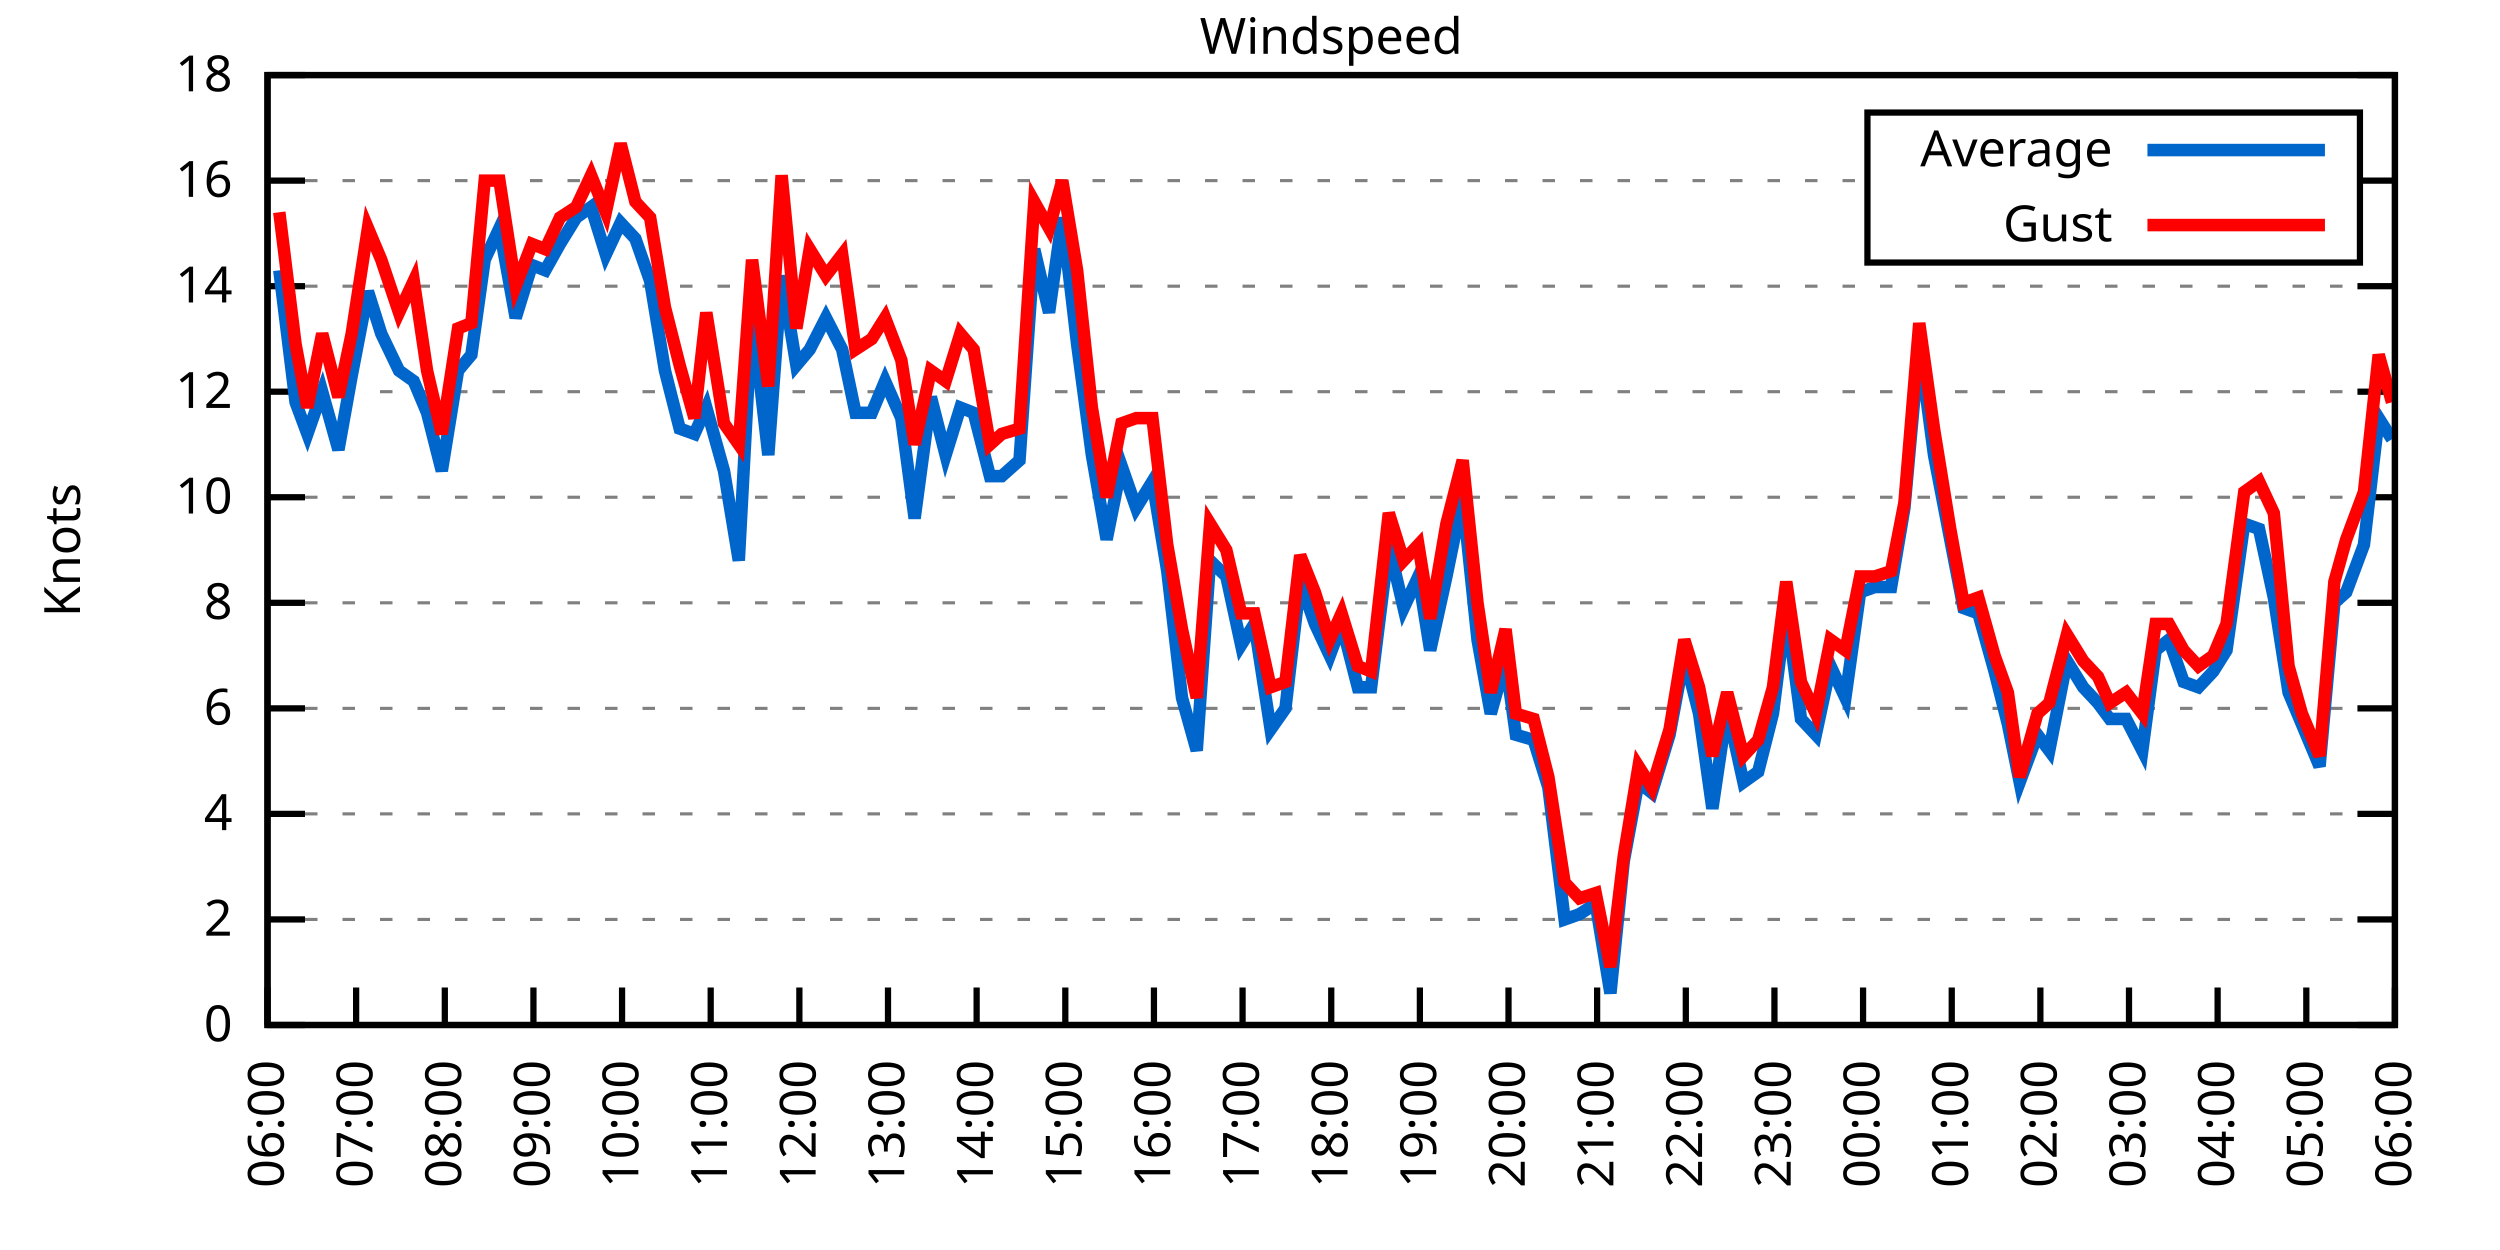
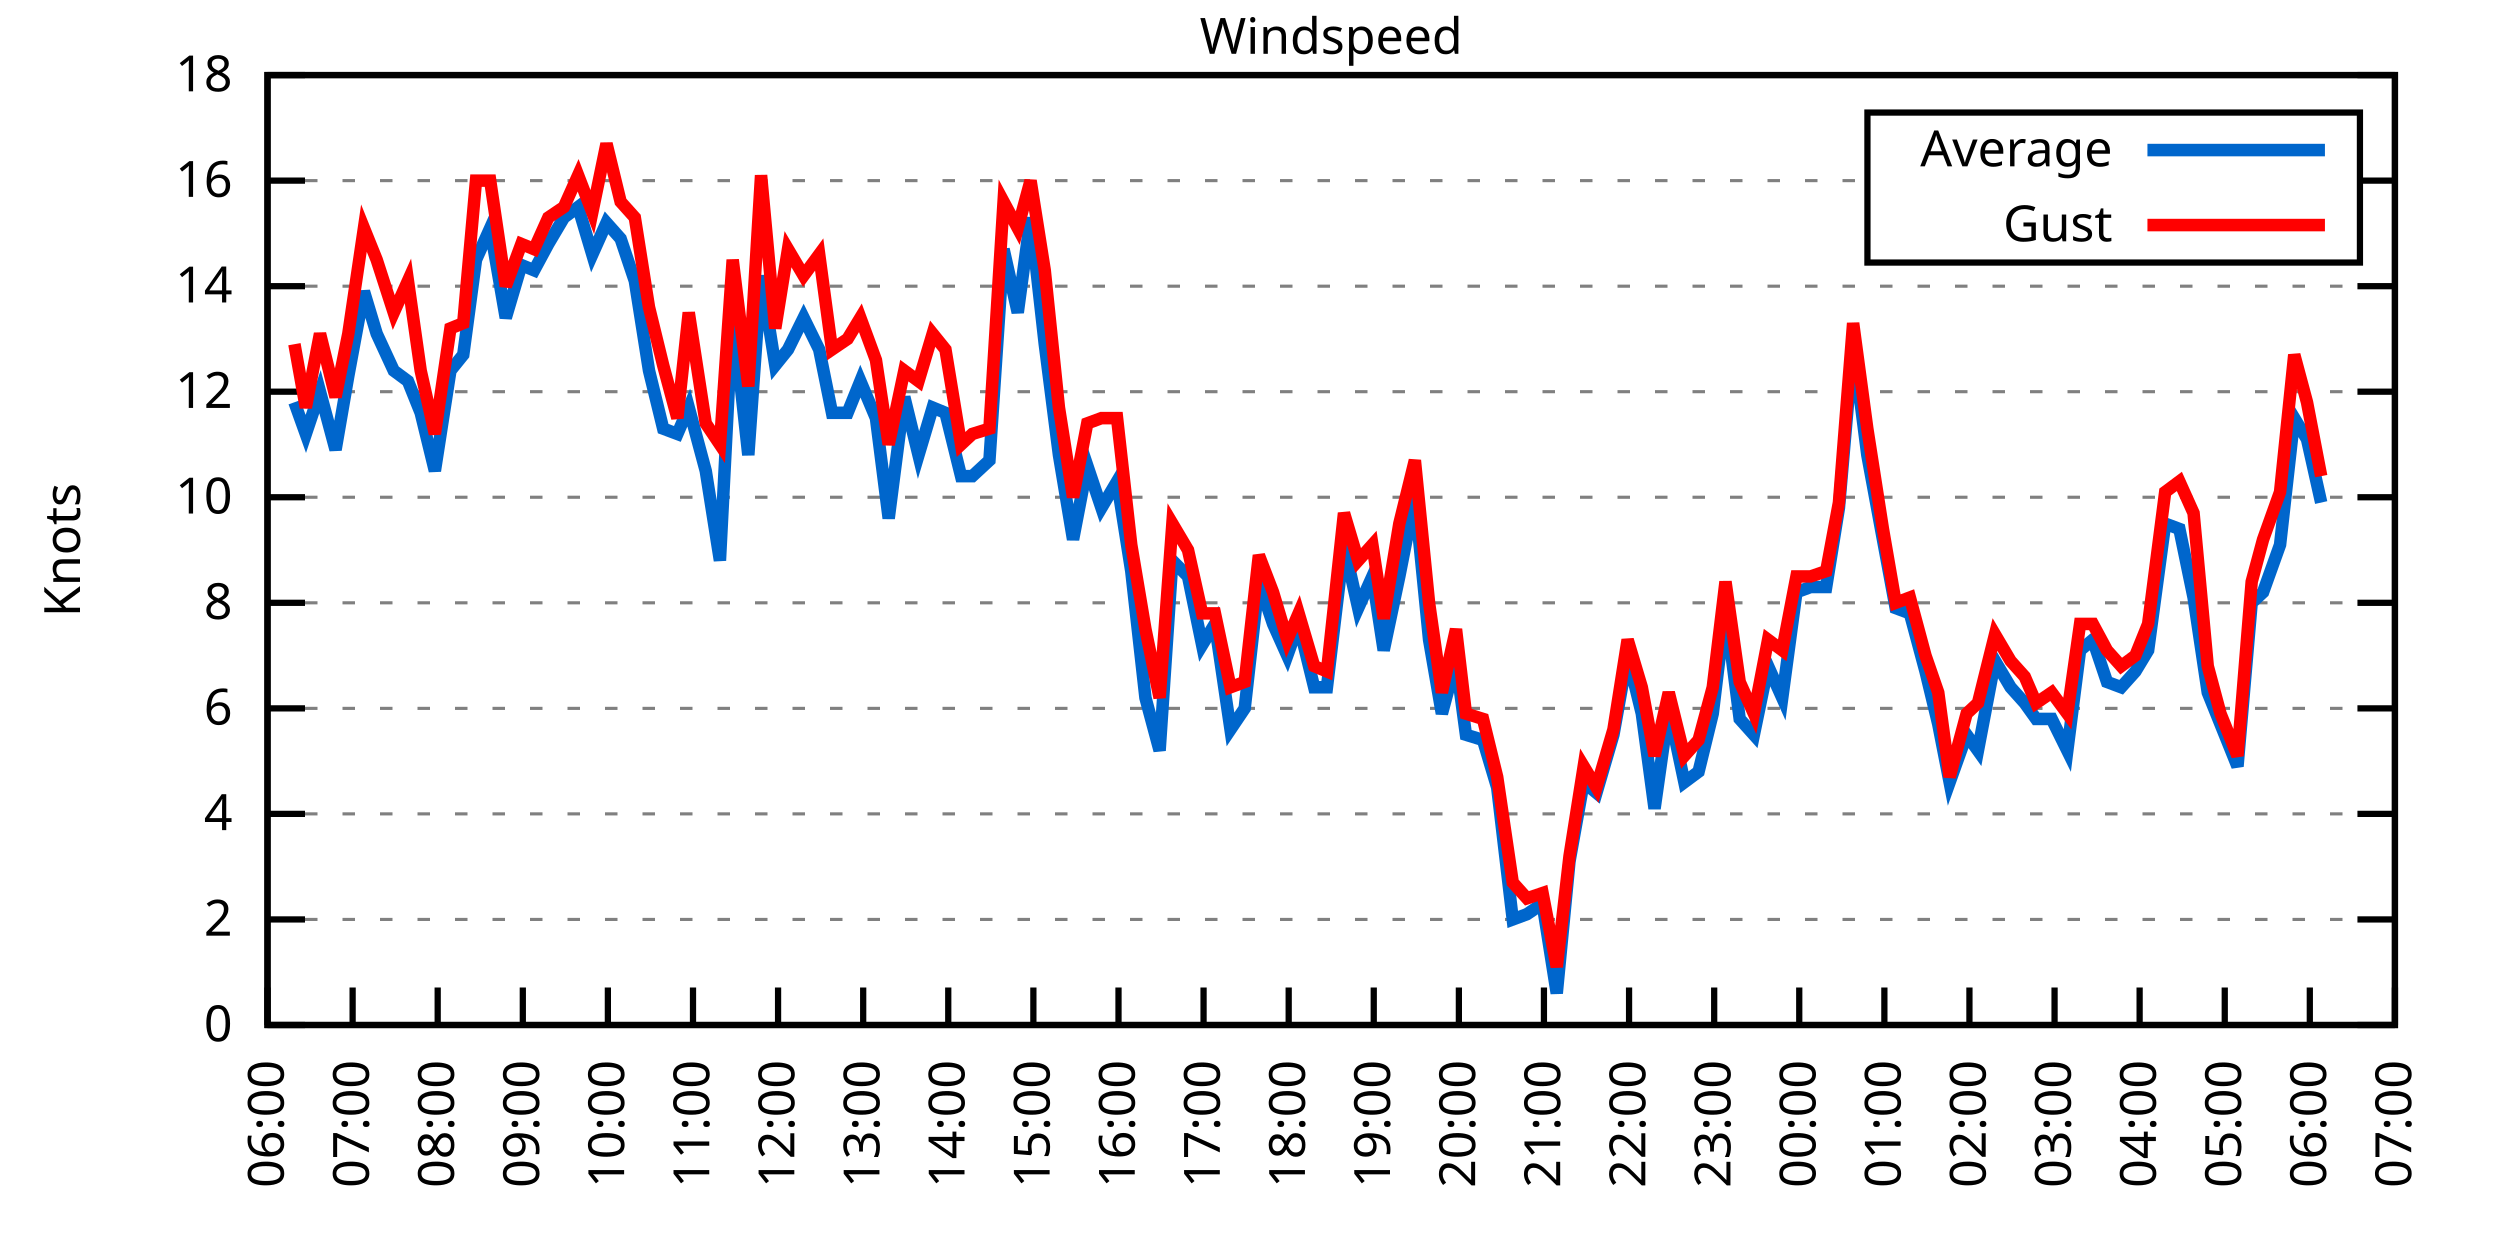
<svg xmlns="http://www.w3.org/2000/svg" xmlns:xlink="http://www.w3.org/1999/xlink" width="400" height="200" viewBox="0 0 400 200">
  <g id="gnuplot_canvas">
    <rect x="0" y="0" width="400" height="200" fill="none" />
    <defs>
      <circle id="gpDot" r="0.5" stroke-width="0.5" stroke="currentColor" />
      <path id="gpPt0" stroke-width="0.333" stroke="currentColor" d="M-1,0 h2 M0,-1 v2" />
      <path id="gpPt1" stroke-width="0.333" stroke="currentColor" d="M-1,-1 L1,1 M1,-1 L-1,1" />
      <path id="gpPt2" stroke-width="0.333" stroke="currentColor" d="M-1,0 L1,0 M0,-1 L0,1 M-1,-1 L1,1 M-1,1 L1,-1" />
      <rect id="gpPt3" stroke-width="0.333" stroke="currentColor" x="-1" y="-1" width="2" height="2" />
      <rect id="gpPt4" stroke-width="0.333" stroke="currentColor" fill="currentColor" x="-1" y="-1" width="2" height="2" />
      <circle id="gpPt5" stroke-width="0.333" stroke="currentColor" cx="0" cy="0" r="1" />
      <use xlink:href="#gpPt5" id="gpPt6" fill="currentColor" stroke="none" />
      <path id="gpPt7" stroke-width="0.333" stroke="currentColor" d="M0,-1.33 L-1.33,0.67 L1.33,0.67 z" />
      <use xlink:href="#gpPt7" id="gpPt8" fill="currentColor" stroke="none" />
      <use xlink:href="#gpPt7" id="gpPt9" stroke="currentColor" transform="rotate(180)" />
      <use xlink:href="#gpPt9" id="gpPt10" fill="currentColor" stroke="none" />
      <use xlink:href="#gpPt3" id="gpPt11" stroke="currentColor" transform="rotate(45)" />
      <use xlink:href="#gpPt11" id="gpPt12" fill="currentColor" stroke="none" />
      <path id="gpPt13" stroke-width="0.333" stroke="currentColor" d="M0,1.330 L1.265,0.411 L0.782,-1.067 L-0.782,-1.076 L-1.265,0.411 z" />
      <use xlink:href="#gpPt13" id="gpPt14" fill="currentColor" stroke="none" />
      <filter id="textbox" filterUnits="objectBoundingBox" x="0" y="0" height="1" width="1">
        <feFlood flood-color="white" flood-opacity="1" result="bgnd" />
        <feComposite in="SourceGraphic" in2="bgnd" operator="atop" />
      </filter>
      <filter id="greybox" filterUnits="objectBoundingBox" x="0" y="0" height="1" width="1">
        <feFlood flood-color="lightgrey" flood-opacity="1" result="grey" />
        <feComposite in="SourceGraphic" in2="grey" operator="atop" />
      </filter>
    </defs>
    <g fill="none" color="white" stroke="currentColor" stroke-width="1.00" stroke-linecap="butt" stroke-linejoin="miter">
</g>
    <g fill="none" color="black" stroke="currentColor" stroke-width="1.00" stroke-linecap="butt" stroke-linejoin="miter">
      <g stroke="none" shape-rendering="crispEdges">
        <polygon fill="rgb(255, 255, 255)" points="42.80,164.00 383.18,164.00 383.18,12.02 42.80,12.02 " />
      </g>
    </g>
    <g fill="none" color="black" stroke="currentColor" stroke-width="1.00" stroke-linecap="butt" stroke-linejoin="miter">
</g>
    <g fill="none" color="black" stroke="black" stroke-width="0.50" stroke-linecap="butt" stroke-linejoin="miter">
</g>
    <g fill="none" color="gray" stroke="currentColor" stroke-width="0.50" stroke-linecap="butt" stroke-linejoin="miter">
      <path stroke="gray" stroke-dasharray="2,4" class="gridline" d="M42.80,164.00 L383.19,164.00  " />
    </g>
    <g fill="none" color="gray" stroke="gray" stroke-width="1.00" stroke-linecap="butt" stroke-linejoin="miter">
</g>
    <g fill="none" color="black" stroke="currentColor" stroke-width="1.00" stroke-linecap="butt" stroke-linejoin="miter">
      <path stroke="black" d="M42.80,164.00 L48.80,164.00 M383.19,164.00 L377.19,164.00  " />
      <g transform="translate(37.20,166.60)" stroke="none" fill="black" font-family="Sans" font-size="8.00" text-anchor="end">
        <text>
          <tspan font-family="Sans"> 0</tspan>
        </text>
      </g>
    </g>
    <g fill="none" color="black" stroke="currentColor" stroke-width="1.00" stroke-linecap="butt" stroke-linejoin="miter">
</g>
    <g fill="none" color="black" stroke="black" stroke-width="0.50" stroke-linecap="butt" stroke-linejoin="miter">
</g>
    <g fill="none" color="gray" stroke="currentColor" stroke-width="0.50" stroke-linecap="butt" stroke-linejoin="miter">
      <path stroke="gray" stroke-dasharray="2,4" class="gridline" d="M42.80,147.11 L383.19,147.11  " />
    </g>
    <g fill="none" color="gray" stroke="gray" stroke-width="1.00" stroke-linecap="butt" stroke-linejoin="miter">
</g>
    <g fill="none" color="black" stroke="currentColor" stroke-width="1.00" stroke-linecap="butt" stroke-linejoin="miter">
      <path stroke="black" d="M42.80,147.11 L48.80,147.11 M383.19,147.11 L377.19,147.11  " />
      <g transform="translate(37.20,149.71)" stroke="none" fill="black" font-family="Sans" font-size="8.00" text-anchor="end">
        <text>
          <tspan font-family="Sans"> 2</tspan>
        </text>
      </g>
    </g>
    <g fill="none" color="black" stroke="currentColor" stroke-width="1.00" stroke-linecap="butt" stroke-linejoin="miter">
</g>
    <g fill="none" color="black" stroke="black" stroke-width="0.50" stroke-linecap="butt" stroke-linejoin="miter">
</g>
    <g fill="none" color="gray" stroke="currentColor" stroke-width="0.50" stroke-linecap="butt" stroke-linejoin="miter">
      <path stroke="gray" stroke-dasharray="2,4" class="gridline" d="M42.80,130.22 L383.19,130.22  " />
    </g>
    <g fill="none" color="gray" stroke="gray" stroke-width="1.00" stroke-linecap="butt" stroke-linejoin="miter">
</g>
    <g fill="none" color="black" stroke="currentColor" stroke-width="1.00" stroke-linecap="butt" stroke-linejoin="miter">
      <path stroke="black" d="M42.80,130.22 L48.80,130.22 M383.19,130.22 L377.19,130.22  " />
      <g transform="translate(37.20,132.82)" stroke="none" fill="black" font-family="Sans" font-size="8.00" text-anchor="end">
        <text>
          <tspan font-family="Sans"> 4</tspan>
        </text>
      </g>
    </g>
    <g fill="none" color="black" stroke="currentColor" stroke-width="1.00" stroke-linecap="butt" stroke-linejoin="miter">
</g>
    <g fill="none" color="black" stroke="black" stroke-width="0.50" stroke-linecap="butt" stroke-linejoin="miter">
</g>
    <g fill="none" color="gray" stroke="currentColor" stroke-width="0.50" stroke-linecap="butt" stroke-linejoin="miter">
      <path stroke="gray" stroke-dasharray="2,4" class="gridline" d="M42.80,113.34 L383.19,113.34  " />
    </g>
    <g fill="none" color="gray" stroke="gray" stroke-width="1.00" stroke-linecap="butt" stroke-linejoin="miter">
</g>
    <g fill="none" color="black" stroke="currentColor" stroke-width="1.00" stroke-linecap="butt" stroke-linejoin="miter">
      <path stroke="black" d="M42.80,113.34 L48.80,113.34 M383.19,113.34 L377.19,113.34  " />
      <g transform="translate(37.20,115.94)" stroke="none" fill="black" font-family="Sans" font-size="8.00" text-anchor="end">
        <text>
          <tspan font-family="Sans"> 6</tspan>
        </text>
      </g>
    </g>
    <g fill="none" color="black" stroke="currentColor" stroke-width="1.00" stroke-linecap="butt" stroke-linejoin="miter">
</g>
    <g fill="none" color="black" stroke="black" stroke-width="0.50" stroke-linecap="butt" stroke-linejoin="miter">
</g>
    <g fill="none" color="gray" stroke="currentColor" stroke-width="0.50" stroke-linecap="butt" stroke-linejoin="miter">
      <path stroke="gray" stroke-dasharray="2,4" class="gridline" d="M42.80,96.45 L383.19,96.45  " />
    </g>
    <g fill="none" color="gray" stroke="gray" stroke-width="1.00" stroke-linecap="butt" stroke-linejoin="miter">
</g>
    <g fill="none" color="black" stroke="currentColor" stroke-width="1.00" stroke-linecap="butt" stroke-linejoin="miter">
      <path stroke="black" d="M42.80,96.45 L48.80,96.45 M383.19,96.45 L377.19,96.45  " />
      <g transform="translate(37.20,99.05)" stroke="none" fill="black" font-family="Sans" font-size="8.00" text-anchor="end">
        <text>
          <tspan font-family="Sans"> 8</tspan>
        </text>
      </g>
    </g>
    <g fill="none" color="black" stroke="currentColor" stroke-width="1.00" stroke-linecap="butt" stroke-linejoin="miter">
</g>
    <g fill="none" color="black" stroke="black" stroke-width="0.50" stroke-linecap="butt" stroke-linejoin="miter">
</g>
    <g fill="none" color="gray" stroke="currentColor" stroke-width="0.50" stroke-linecap="butt" stroke-linejoin="miter">
      <path stroke="gray" stroke-dasharray="2,4" class="gridline" d="M42.80,79.56 L383.19,79.56  " />
    </g>
    <g fill="none" color="gray" stroke="gray" stroke-width="1.00" stroke-linecap="butt" stroke-linejoin="miter">
</g>
    <g fill="none" color="black" stroke="currentColor" stroke-width="1.00" stroke-linecap="butt" stroke-linejoin="miter">
      <path stroke="black" d="M42.80,79.56 L48.80,79.56 M383.19,79.56 L377.19,79.56  " />
      <g transform="translate(37.20,82.16)" stroke="none" fill="black" font-family="Sans" font-size="8.00" text-anchor="end">
        <text>
          <tspan font-family="Sans"> 10</tspan>
        </text>
      </g>
    </g>
    <g fill="none" color="black" stroke="currentColor" stroke-width="1.00" stroke-linecap="butt" stroke-linejoin="miter">
</g>
    <g fill="none" color="black" stroke="black" stroke-width="0.50" stroke-linecap="butt" stroke-linejoin="miter">
</g>
    <g fill="none" color="gray" stroke="currentColor" stroke-width="0.50" stroke-linecap="butt" stroke-linejoin="miter">
      <path stroke="gray" stroke-dasharray="2,4" class="gridline" d="M42.80,62.67 L383.19,62.67  " />
    </g>
    <g fill="none" color="gray" stroke="gray" stroke-width="1.00" stroke-linecap="butt" stroke-linejoin="miter">
</g>
    <g fill="none" color="black" stroke="currentColor" stroke-width="1.00" stroke-linecap="butt" stroke-linejoin="miter">
      <path stroke="black" d="M42.80,62.67 L48.80,62.67 M383.19,62.67 L377.19,62.67  " />
      <g transform="translate(37.20,65.27)" stroke="none" fill="black" font-family="Sans" font-size="8.00" text-anchor="end">
        <text>
          <tspan font-family="Sans"> 12</tspan>
        </text>
      </g>
    </g>
    <g fill="none" color="black" stroke="currentColor" stroke-width="1.00" stroke-linecap="butt" stroke-linejoin="miter">
</g>
    <g fill="none" color="black" stroke="black" stroke-width="0.50" stroke-linecap="butt" stroke-linejoin="miter">
</g>
    <g fill="none" color="gray" stroke="currentColor" stroke-width="0.50" stroke-linecap="butt" stroke-linejoin="miter">
      <path stroke="gray" stroke-dasharray="2,4" class="gridline" d="M42.80,45.79 L383.19,45.79  " />
    </g>
    <g fill="none" color="gray" stroke="gray" stroke-width="1.00" stroke-linecap="butt" stroke-linejoin="miter">
</g>
    <g fill="none" color="black" stroke="currentColor" stroke-width="1.00" stroke-linecap="butt" stroke-linejoin="miter">
      <path stroke="black" d="M42.80,45.79 L48.80,45.79 M383.19,45.79 L377.19,45.79  " />
      <g transform="translate(37.20,48.39)" stroke="none" fill="black" font-family="Sans" font-size="8.00" text-anchor="end">
        <text>
          <tspan font-family="Sans"> 14</tspan>
        </text>
      </g>
    </g>
    <g fill="none" color="black" stroke="currentColor" stroke-width="1.00" stroke-linecap="butt" stroke-linejoin="miter">
</g>
    <g fill="none" color="black" stroke="black" stroke-width="0.50" stroke-linecap="butt" stroke-linejoin="miter">
</g>
    <g fill="none" color="gray" stroke="currentColor" stroke-width="0.50" stroke-linecap="butt" stroke-linejoin="miter">
      <path stroke="gray" stroke-dasharray="2,4" class="gridline" d="M42.80,28.90 L298.79,28.90 M377.59,28.90 L383.19,28.90  " />
    </g>
    <g fill="none" color="gray" stroke="gray" stroke-width="1.00" stroke-linecap="butt" stroke-linejoin="miter">
</g>
    <g fill="none" color="black" stroke="currentColor" stroke-width="1.00" stroke-linecap="butt" stroke-linejoin="miter">
      <path stroke="black" d="M42.80,28.90 L48.80,28.90 M383.19,28.90 L377.19,28.90  " />
      <g transform="translate(37.20,31.50)" stroke="none" fill="black" font-family="Sans" font-size="8.00" text-anchor="end">
        <text>
          <tspan font-family="Sans"> 16</tspan>
        </text>
      </g>
    </g>
    <g fill="none" color="black" stroke="currentColor" stroke-width="1.00" stroke-linecap="butt" stroke-linejoin="miter">
</g>
    <g fill="none" color="black" stroke="black" stroke-width="0.50" stroke-linecap="butt" stroke-linejoin="miter">
</g>
    <g fill="none" color="gray" stroke="currentColor" stroke-width="0.50" stroke-linecap="butt" stroke-linejoin="miter">
      <path stroke="gray" stroke-dasharray="2,4" class="gridline" d="M42.80,12.01 L383.19,12.01  " />
    </g>
    <g fill="none" color="gray" stroke="gray" stroke-width="1.00" stroke-linecap="butt" stroke-linejoin="miter">
</g>
    <g fill="none" color="black" stroke="currentColor" stroke-width="1.00" stroke-linecap="butt" stroke-linejoin="miter">
      <path stroke="black" d="M42.80,12.01 L48.80,12.01 M383.19,12.01 L377.19,12.01  " />
      <g transform="translate(37.20,14.61)" stroke="none" fill="black" font-family="Sans" font-size="8.00" text-anchor="end">
        <text>
          <tspan font-family="Sans"> 18</tspan>
        </text>
      </g>
    </g>
    <g fill="none" color="black" stroke="currentColor" stroke-width="1.00" stroke-linecap="butt" stroke-linejoin="miter">
      <path stroke="black" d="M42.80,164.00 L42.80,158.00  " />
      <g transform="translate(45.40,169.60) rotate(270.00)" stroke="none" fill="black" font-family="Sans" font-size="8.00" text-anchor="end">
        <text>
          <tspan font-family="Sans">06:00</tspan>
        </text>
      </g>
    </g>
    <g fill="none" color="black" stroke="currentColor" stroke-width="1.00" stroke-linecap="butt" stroke-linejoin="miter">
-       <path stroke="black" d="M56.98,164.00 L56.98,158.00  " />
-       <g transform="translate(59.58,169.60) rotate(270.00)" stroke="none" fill="black" font-family="Sans" font-size="8.00" text-anchor="end">
+       <path stroke="black" d="M56.42,164.00 L56.42,158.00  " />
+       <g transform="translate(59.02,169.60) rotate(270.00)" stroke="none" fill="black" font-family="Sans" font-size="8.00" text-anchor="end">
        <text>
          <tspan font-family="Sans">07:00</tspan>
        </text>
      </g>
    </g>
    <g fill="none" color="black" stroke="currentColor" stroke-width="1.00" stroke-linecap="butt" stroke-linejoin="miter">
-       <path stroke="black" d="M71.17,164.00 L71.17,158.00  " />
-       <g transform="translate(73.77,169.60) rotate(270.00)" stroke="none" fill="black" font-family="Sans" font-size="8.00" text-anchor="end">
+       <path stroke="black" d="M70.03,164.00 L70.03,158.00  " />
+       <g transform="translate(72.63,169.60) rotate(270.00)" stroke="none" fill="black" font-family="Sans" font-size="8.00" text-anchor="end">
        <text>
          <tspan font-family="Sans">08:00</tspan>
        </text>
      </g>
    </g>
    <g fill="none" color="black" stroke="currentColor" stroke-width="1.00" stroke-linecap="butt" stroke-linejoin="miter">
-       <path stroke="black" d="M85.35,164.00 L85.35,158.00  " />
-       <g transform="translate(87.95,169.60) rotate(270.00)" stroke="none" fill="black" font-family="Sans" font-size="8.00" text-anchor="end">
+       <path stroke="black" d="M83.65,164.00 L83.65,158.00  " />
+       <g transform="translate(86.25,169.60) rotate(270.00)" stroke="none" fill="black" font-family="Sans" font-size="8.00" text-anchor="end">
        <text>
          <tspan font-family="Sans">09:00</tspan>
        </text>
      </g>
    </g>
    <g fill="none" color="black" stroke="currentColor" stroke-width="1.00" stroke-linecap="butt" stroke-linejoin="miter">
-       <path stroke="black" d="M99.53,164.00 L99.53,158.00  " />
-       <g transform="translate(102.13,169.60) rotate(270.00)" stroke="none" fill="black" font-family="Sans" font-size="8.00" text-anchor="end">
+       <path stroke="black" d="M97.26,164.00 L97.26,158.00  " />
+       <g transform="translate(99.86,169.60) rotate(270.00)" stroke="none" fill="black" font-family="Sans" font-size="8.00" text-anchor="end">
        <text>
          <tspan font-family="Sans">10:00</tspan>
        </text>
      </g>
    </g>
    <g fill="none" color="black" stroke="currentColor" stroke-width="1.00" stroke-linecap="butt" stroke-linejoin="miter">
-       <path stroke="black" d="M113.71,164.00 L113.71,158.00  " />
-       <g transform="translate(116.31,169.60) rotate(270.00)" stroke="none" fill="black" font-family="Sans" font-size="8.00" text-anchor="end">
+       <path stroke="black" d="M110.88,164.00 L110.88,158.00  " />
+       <g transform="translate(113.48,169.60) rotate(270.00)" stroke="none" fill="black" font-family="Sans" font-size="8.00" text-anchor="end">
        <text>
          <tspan font-family="Sans">11:00</tspan>
        </text>
      </g>
    </g>
    <g fill="none" color="black" stroke="currentColor" stroke-width="1.00" stroke-linecap="butt" stroke-linejoin="miter">
-       <path stroke="black" d="M127.90,164.00 L127.90,158.00  " />
-       <g transform="translate(130.50,169.60) rotate(270.00)" stroke="none" fill="black" font-family="Sans" font-size="8.00" text-anchor="end">
+       <path stroke="black" d="M124.49,164.00 L124.49,158.00  " />
+       <g transform="translate(127.09,169.60) rotate(270.00)" stroke="none" fill="black" font-family="Sans" font-size="8.00" text-anchor="end">
        <text>
          <tspan font-family="Sans">12:00</tspan>
        </text>
      </g>
    </g>
    <g fill="none" color="black" stroke="currentColor" stroke-width="1.00" stroke-linecap="butt" stroke-linejoin="miter">
-       <path stroke="black" d="M142.08,164.00 L142.08,158.00  " />
-       <g transform="translate(144.68,169.60) rotate(270.00)" stroke="none" fill="black" font-family="Sans" font-size="8.00" text-anchor="end">
+       <path stroke="black" d="M138.11,164.00 L138.11,158.00  " />
+       <g transform="translate(140.71,169.60) rotate(270.00)" stroke="none" fill="black" font-family="Sans" font-size="8.00" text-anchor="end">
        <text>
          <tspan font-family="Sans">13:00</tspan>
        </text>
      </g>
    </g>
    <g fill="none" color="black" stroke="currentColor" stroke-width="1.00" stroke-linecap="butt" stroke-linejoin="miter">
-       <path stroke="black" d="M156.26,164.00 L156.26,158.00  " />
-       <g transform="translate(158.86,169.60) rotate(270.00)" stroke="none" fill="black" font-family="Sans" font-size="8.00" text-anchor="end">
+       <path stroke="black" d="M151.72,164.00 L151.72,158.00  " />
+       <g transform="translate(154.32,169.60) rotate(270.00)" stroke="none" fill="black" font-family="Sans" font-size="8.00" text-anchor="end">
        <text>
          <tspan font-family="Sans">14:00</tspan>
        </text>
      </g>
    </g>
    <g fill="none" color="black" stroke="currentColor" stroke-width="1.00" stroke-linecap="butt" stroke-linejoin="miter">
-       <path stroke="black" d="M170.45,164.00 L170.45,158.00  " />
-       <g transform="translate(173.05,169.60) rotate(270.00)" stroke="none" fill="black" font-family="Sans" font-size="8.00" text-anchor="end">
+       <path stroke="black" d="M165.34,164.00 L165.34,158.00  " />
+       <g transform="translate(167.94,169.60) rotate(270.00)" stroke="none" fill="black" font-family="Sans" font-size="8.00" text-anchor="end">
        <text>
          <tspan font-family="Sans">15:00</tspan>
        </text>
      </g>
    </g>
    <g fill="none" color="black" stroke="currentColor" stroke-width="1.00" stroke-linecap="butt" stroke-linejoin="miter">
-       <path stroke="black" d="M184.63,164.00 L184.63,158.00  " />
-       <g transform="translate(187.23,169.60) rotate(270.00)" stroke="none" fill="black" font-family="Sans" font-size="8.00" text-anchor="end">
+       <path stroke="black" d="M178.96,164.00 L178.96,158.00  " />
+       <g transform="translate(181.56,169.60) rotate(270.00)" stroke="none" fill="black" font-family="Sans" font-size="8.00" text-anchor="end">
        <text>
          <tspan font-family="Sans">16:00</tspan>
        </text>
      </g>
    </g>
    <g fill="none" color="black" stroke="currentColor" stroke-width="1.00" stroke-linecap="butt" stroke-linejoin="miter">
-       <path stroke="black" d="M198.81,164.00 L198.81,158.00  " />
-       <g transform="translate(201.41,169.60) rotate(270.00)" stroke="none" fill="black" font-family="Sans" font-size="8.00" text-anchor="end">
+       <path stroke="black" d="M192.57,164.00 L192.57,158.00  " />
+       <g transform="translate(195.17,169.60) rotate(270.00)" stroke="none" fill="black" font-family="Sans" font-size="8.00" text-anchor="end">
        <text>
          <tspan font-family="Sans">17:00</tspan>
        </text>
      </g>
    </g>
    <g fill="none" color="black" stroke="currentColor" stroke-width="1.00" stroke-linecap="butt" stroke-linejoin="miter">
-       <path stroke="black" d="M213.00,164.00 L213.00,158.00  " />
-       <g transform="translate(215.60,169.60) rotate(270.00)" stroke="none" fill="black" font-family="Sans" font-size="8.00" text-anchor="end">
+       <path stroke="black" d="M206.19,164.00 L206.19,158.00  " />
+       <g transform="translate(208.79,169.60) rotate(270.00)" stroke="none" fill="black" font-family="Sans" font-size="8.00" text-anchor="end">
        <text>
          <tspan font-family="Sans">18:00</tspan>
        </text>
      </g>
    </g>
    <g fill="none" color="black" stroke="currentColor" stroke-width="1.00" stroke-linecap="butt" stroke-linejoin="miter">
-       <path stroke="black" d="M227.18,164.00 L227.18,158.00  " />
-       <g transform="translate(229.78,169.60) rotate(270.00)" stroke="none" fill="black" font-family="Sans" font-size="8.00" text-anchor="end">
+       <path stroke="black" d="M219.80,164.00 L219.80,158.00  " />
+       <g transform="translate(222.40,169.60) rotate(270.00)" stroke="none" fill="black" font-family="Sans" font-size="8.00" text-anchor="end">
        <text>
          <tspan font-family="Sans">19:00</tspan>
        </text>
      </g>
    </g>
    <g fill="none" color="black" stroke="currentColor" stroke-width="1.00" stroke-linecap="butt" stroke-linejoin="miter">
-       <path stroke="black" d="M241.36,164.00 L241.36,158.00  " />
-       <g transform="translate(243.96,169.60) rotate(270.00)" stroke="none" fill="black" font-family="Sans" font-size="8.00" text-anchor="end">
+       <path stroke="black" d="M233.42,164.00 L233.42,158.00  " />
+       <g transform="translate(236.02,169.60) rotate(270.00)" stroke="none" fill="black" font-family="Sans" font-size="8.00" text-anchor="end">
        <text>
          <tspan font-family="Sans">20:00</tspan>
        </text>
      </g>
    </g>
    <g fill="none" color="black" stroke="currentColor" stroke-width="1.00" stroke-linecap="butt" stroke-linejoin="miter">
-       <path stroke="black" d="M255.54,164.00 L255.54,158.00  " />
-       <g transform="translate(258.14,169.60) rotate(270.00)" stroke="none" fill="black" font-family="Sans" font-size="8.00" text-anchor="end">
+       <path stroke="black" d="M247.03,164.00 L247.03,158.00  " />
+       <g transform="translate(249.63,169.60) rotate(270.00)" stroke="none" fill="black" font-family="Sans" font-size="8.00" text-anchor="end">
        <text>
          <tspan font-family="Sans">21:00</tspan>
        </text>
      </g>
    </g>
    <g fill="none" color="black" stroke="currentColor" stroke-width="1.00" stroke-linecap="butt" stroke-linejoin="miter">
-       <path stroke="black" d="M269.73,164.00 L269.73,158.00  " />
-       <g transform="translate(272.33,169.60) rotate(270.00)" stroke="none" fill="black" font-family="Sans" font-size="8.00" text-anchor="end">
+       <path stroke="black" d="M260.65,164.00 L260.65,158.00  " />
+       <g transform="translate(263.25,169.60) rotate(270.00)" stroke="none" fill="black" font-family="Sans" font-size="8.00" text-anchor="end">
        <text>
          <tspan font-family="Sans">22:00</tspan>
        </text>
      </g>
    </g>
    <g fill="none" color="black" stroke="currentColor" stroke-width="1.00" stroke-linecap="butt" stroke-linejoin="miter">
-       <path stroke="black" d="M283.91,164.00 L283.91,158.00  " />
-       <g transform="translate(286.51,169.60) rotate(270.00)" stroke="none" fill="black" font-family="Sans" font-size="8.00" text-anchor="end">
+       <path stroke="black" d="M274.27,164.00 L274.27,158.00  " />
+       <g transform="translate(276.87,169.60) rotate(270.00)" stroke="none" fill="black" font-family="Sans" font-size="8.00" text-anchor="end">
        <text>
          <tspan font-family="Sans">23:00</tspan>
        </text>
      </g>
    </g>
    <g fill="none" color="black" stroke="currentColor" stroke-width="1.00" stroke-linecap="butt" stroke-linejoin="miter">
-       <path stroke="black" d="M298.09,164.00 L298.09,158.00  " />
-       <g transform="translate(300.69,169.60) rotate(270.00)" stroke="none" fill="black" font-family="Sans" font-size="8.00" text-anchor="end">
+       <path stroke="black" d="M287.88,164.00 L287.88,158.00  " />
+       <g transform="translate(290.48,169.60) rotate(270.00)" stroke="none" fill="black" font-family="Sans" font-size="8.00" text-anchor="end">
        <text>
          <tspan font-family="Sans">00:00</tspan>
        </text>
      </g>
    </g>
    <g fill="none" color="black" stroke="currentColor" stroke-width="1.00" stroke-linecap="butt" stroke-linejoin="miter">
-       <path stroke="black" d="M312.28,164.00 L312.28,158.00  " />
-       <g transform="translate(314.88,169.60) rotate(270.00)" stroke="none" fill="black" font-family="Sans" font-size="8.00" text-anchor="end">
+       <path stroke="black" d="M301.50,164.00 L301.50,158.00  " />
+       <g transform="translate(304.10,169.60) rotate(270.00)" stroke="none" fill="black" font-family="Sans" font-size="8.00" text-anchor="end">
        <text>
          <tspan font-family="Sans">01:00</tspan>
        </text>
      </g>
    </g>
    <g fill="none" color="black" stroke="currentColor" stroke-width="1.00" stroke-linecap="butt" stroke-linejoin="miter">
-       <path stroke="black" d="M326.46,164.00 L326.46,158.00  " />
-       <g transform="translate(329.06,169.60) rotate(270.00)" stroke="none" fill="black" font-family="Sans" font-size="8.00" text-anchor="end">
+       <path stroke="black" d="M315.11,164.00 L315.11,158.00  " />
+       <g transform="translate(317.71,169.60) rotate(270.00)" stroke="none" fill="black" font-family="Sans" font-size="8.00" text-anchor="end">
        <text>
          <tspan font-family="Sans">02:00</tspan>
        </text>
      </g>
    </g>
    <g fill="none" color="black" stroke="currentColor" stroke-width="1.00" stroke-linecap="butt" stroke-linejoin="miter">
-       <path stroke="black" d="M340.64,164.00 L340.64,158.00  " />
-       <g transform="translate(343.24,169.60) rotate(270.00)" stroke="none" fill="black" font-family="Sans" font-size="8.00" text-anchor="end">
+       <path stroke="black" d="M328.73,164.00 L328.73,158.00  " />
+       <g transform="translate(331.33,169.60) rotate(270.00)" stroke="none" fill="black" font-family="Sans" font-size="8.00" text-anchor="end">
        <text>
          <tspan font-family="Sans">03:00</tspan>
        </text>
      </g>
    </g>
    <g fill="none" color="black" stroke="currentColor" stroke-width="1.00" stroke-linecap="butt" stroke-linejoin="miter">
-       <path stroke="black" d="M354.82,164.00 L354.82,158.00  " />
-       <g transform="translate(357.42,169.60) rotate(270.00)" stroke="none" fill="black" font-family="Sans" font-size="8.00" text-anchor="end">
+       <path stroke="black" d="M342.34,164.00 L342.34,158.00  " />
+       <g transform="translate(344.94,169.60) rotate(270.00)" stroke="none" fill="black" font-family="Sans" font-size="8.00" text-anchor="end">
        <text>
          <tspan font-family="Sans">04:00</tspan>
        </text>
      </g>
    </g>
    <g fill="none" color="black" stroke="currentColor" stroke-width="1.00" stroke-linecap="butt" stroke-linejoin="miter">
-       <path stroke="black" d="M369.01,164.00 L369.01,158.00  " />
-       <g transform="translate(371.61,169.60) rotate(270.00)" stroke="none" fill="black" font-family="Sans" font-size="8.00" text-anchor="end">
+       <path stroke="black" d="M355.96,164.00 L355.96,158.00  " />
+       <g transform="translate(358.56,169.60) rotate(270.00)" stroke="none" fill="black" font-family="Sans" font-size="8.00" text-anchor="end">
        <text>
          <tspan font-family="Sans">05:00</tspan>
+         </text>
+       </g>
+     </g>
+     <g fill="none" color="black" stroke="currentColor" stroke-width="1.00" stroke-linecap="butt" stroke-linejoin="miter">
+       <path stroke="black" d="M369.57,164.00 L369.57,158.00  " />
+       <g transform="translate(372.17,169.60) rotate(270.00)" stroke="none" fill="black" font-family="Sans" font-size="8.00" text-anchor="end">
+         <text>
+           <tspan font-family="Sans">06:00</tspan>
        </text>
      </g>
    </g>
    <g fill="none" color="black" stroke="currentColor" stroke-width="1.00" stroke-linecap="butt" stroke-linejoin="miter">
      <path stroke="black" d="M383.19,164.00 L383.19,158.00  " />
      <g transform="translate(385.79,169.60) rotate(270.00)" stroke="none" fill="black" font-family="Sans" font-size="8.00" text-anchor="end">
        <text>
-           <tspan font-family="Sans">06:00</tspan>
+           <tspan font-family="Sans">07:00</tspan>
        </text>
      </g>
    </g>
    <g fill="none" color="black" stroke="currentColor" stroke-width="1.00" stroke-linecap="butt" stroke-linejoin="miter">
</g>
    <g fill="none" color="black" stroke="currentColor" stroke-width="1.00" stroke-linecap="butt" stroke-linejoin="miter">
      <path stroke="black" d="M42.80,12.01 L42.80,164.00 L383.19,164.00 L383.19,12.01 L42.80,12.01 Z  " />
    </g>
    <g fill="none" color="black" stroke="currentColor" stroke-width="1.00" stroke-linecap="butt" stroke-linejoin="miter">
</g>
    <g fill="none" color="black" stroke="currentColor" stroke-width="1.00" stroke-linecap="butt" stroke-linejoin="miter">
      <path stroke="black" d="M298.79,42.01 L298.79,18.01 L377.59,18.01 L377.59,42.01 L298.79,42.01 Z  " />
    </g>
    <g id="Windspeed_plot_1">
      <g fill="none" color="white" stroke="black" stroke-width="2.00" stroke-linecap="butt" stroke-linejoin="miter">
</g>
      <g fill="none" color="black" stroke="currentColor" stroke-width="2.00" stroke-linecap="butt" stroke-linejoin="miter">
        <g transform="translate(337.99,26.61)" stroke="none" fill="black" font-family="Sans" font-size="8.00" text-anchor="end">
          <text>
            <tspan font-family="Sans">Average</tspan>
          </text>
        </g>
      </g>
      <g fill="none" color="black" stroke="currentColor" stroke-width="2.00" stroke-linecap="butt" stroke-linejoin="miter">
-         <path stroke="rgb(  0, 102, 204)" d="M343.59,24.01 L371.99,24.01 M44.69,43.25 L47.29,64.36 L49.18,69.43 L51.55,62.67 L54.15,71.96 L56.27,60.14   L58.87,46.63 L61.00,53.39 L63.84,59.30 L66.20,60.98 L68.33,66.05 L70.69,75.34 L73.29,59.30 L75.42,56.76   L77.55,41.56 L79.91,36.50 L82.51,50.85 L85.11,42.41 L87.24,43.25 L89.60,39.03 L92.20,34.81 L94.57,33.12   L96.93,40.72 L99.30,35.65 L101.66,38.19 L104.02,44.94 L106.39,59.30 L108.75,68.58 L111.11,69.43 L113.01,65.21   L115.84,75.34 L118.21,89.69 L120.33,50.01 L122.93,72.81 L125.06,44.10 L127.42,58.45 L129.55,55.92 L132.15,50.85   L134.75,55.92 L136.88,66.05 L139.48,66.05 L141.61,60.98 L144.21,66.90 L146.34,82.94 L148.94,63.52 L151.30,72.81   L153.66,65.21 L155.79,66.05 L158.39,76.18 L160.28,76.18 L163.12,73.65 L165.48,39.87 L167.85,50.01 L169.97,34.81   L172.34,55.07 L174.70,72.81 L177.06,86.32 L179.43,74.49 L181.79,81.25 L184.39,77.03 L186.76,91.38 L189.12,111.65   L191.48,120.09 L193.61,89.69 L196.21,92.23 L198.58,103.20 L200.70,99.83 L203.30,116.71 L205.67,113.34 L208.03,93.07   L210.39,99.83 L212.76,104.89 L214.65,99.83 L217.25,109.96 L219.38,109.96 L222.21,87.16 L224.58,97.29 L226.94,92.23   L228.83,104.05 L231.43,92.23 L234.03,79.56 L236.40,102.36 L238.52,114.18 L240.89,105.74 L242.54,117.56 L245.38,118.40   L247.74,126.00 L250.34,147.11 L252.71,146.27 L255.31,144.58 L257.67,158.93 L259.80,137.82 L262.16,125.16 L264.29,126.85   L267.13,117.56 L269.49,104.89 L271.85,114.18 L273.98,129.38 L276.35,113.34 L278.95,125.16 L281.31,123.47 L283.67,114.18   L285.80,97.29 L288.16,115.03 L290.53,117.56 L292.89,106.58 L295.26,111.65 L297.62,94.76 L299.98,93.92 L302.58,93.92   L304.71,81.25 L307.08,55.07 L309.44,72.81 L312.04,86.32 L314.17,97.29 L316.53,98.14 L319.13,107.43 L321.26,115.87   L323.15,125.16 L325.99,117.56 L327.88,120.09 L330.71,105.74 L333.31,109.96 L335.68,112.49 L337.57,115.03 L340.17,115.03   L342.77,120.09 L344.90,104.05 L347.02,102.36 L349.39,109.11 L351.75,109.96 L354.12,107.43 L356.24,104.05 L359.08,83.78   L361.44,84.63 L363.81,95.60 L366.17,110.80 L368.30,115.87 L371.13,122.62 L373.50,96.45 L375.39,94.76 L378.23,87.16   L380.59,66.90 L382.72,70.27  " />
+         <path stroke="rgb(  0, 102, 204)" d="M343.59,24.01 L371.99,24.01 M47.11,64.36 L48.93,69.43 L51.20,62.67 L53.69,71.96 L55.73,60.14 L58.23,46.63   L60.27,53.39 L63.00,59.30 L65.27,60.98 L67.31,66.05 L69.58,75.34 L72.07,59.30 L74.12,56.76 L76.16,41.56   L78.43,36.50 L80.92,50.85 L83.42,42.41 L85.46,43.25 L87.73,39.03 L90.23,34.81 L92.50,33.12 L94.77,40.72   L97.04,35.65 L99.30,38.19 L101.57,44.94 L103.84,59.30 L106.11,68.58 L108.38,69.43 L110.20,65.21 L112.92,75.34   L115.19,89.69 L117.23,50.01 L119.73,72.81 L121.77,44.10 L124.04,58.45 L126.08,55.92 L128.58,50.85 L131.07,55.92   L133.12,66.05 L135.61,66.05 L137.66,60.98 L140.15,66.90 L142.19,82.94 L144.69,63.52 L146.96,72.81 L149.23,65.21   L151.27,66.05 L153.77,76.18 L155.58,76.18 L158.31,73.65 L160.57,39.87 L162.84,50.01 L164.89,34.81 L167.16,55.07   L169.43,72.81 L171.69,86.32 L173.96,74.49 L176.23,81.25 L178.73,77.03 L181.00,91.38 L183.27,111.65 L185.54,120.09   L187.58,89.69 L190.08,92.23 L192.34,103.20 L194.39,99.83 L196.88,116.71 L199.15,113.34 L201.42,93.07 L203.69,99.83   L205.96,104.89 L207.78,99.83 L210.27,109.96 L212.31,109.96 L215.04,87.16 L217.31,97.29 L219.58,92.23 L221.39,104.05   L223.89,92.23 L226.38,79.56 L228.65,102.36 L230.70,114.18 L232.96,105.74 L234.55,117.56 L237.28,118.40 L239.55,126.00   L242.04,147.11 L244.31,146.27 L246.81,144.58 L249.08,158.93 L251.12,137.82 L253.39,125.16 L255.43,126.85 L258.15,117.56   L260.42,104.89 L262.69,114.18 L264.73,129.38 L267.00,113.34 L269.50,125.16 L271.77,123.47 L274.04,114.18 L276.08,97.29   L278.35,115.03 L280.62,117.56 L282.89,106.58 L285.16,111.65 L287.43,94.76 L289.70,93.92 L292.19,93.92 L294.23,81.25   L296.50,55.07 L298.77,72.81 L301.27,86.32 L303.31,97.29 L305.58,98.14 L308.08,107.43 L310.12,115.87 L311.94,125.16   L314.66,117.56 L316.47,120.09 L319.20,105.74 L321.69,109.96 L323.96,112.49 L325.78,115.03 L328.27,115.03 L330.77,120.09   L332.81,104.05 L334.85,102.36 L337.12,109.11 L339.39,109.96 L341.66,107.43 L343.70,104.05 L346.43,83.78 L348.70,84.63   L350.97,95.60 L353.24,110.80 L355.28,115.87 L358.00,122.62 L360.27,96.45 L362.09,94.76 L364.81,87.16 L367.08,66.90   L369.12,70.27 L371.39,80.41  " />
      </g>
    </g>
    <g id="Windspeed_plot_2">
      <g fill="none" color="black" stroke="currentColor" stroke-width="2.00" stroke-linecap="butt" stroke-linejoin="miter">
        <g transform="translate(337.99,38.61)" stroke="none" fill="black" font-family="Sans" font-size="8.00" text-anchor="end">
          <text>
            <tspan font-family="Sans">Gust</tspan>
          </text>
        </g>
      </g>
      <g fill="none" color="black" stroke="currentColor" stroke-width="2.00" stroke-linecap="butt" stroke-linejoin="miter">
-         <path stroke="rgb(255,   0,   0)" d="M343.59,36.01 L371.99,36.01 M44.69,33.96 L47.29,55.07 L49.18,65.21 L51.55,53.39 L54.15,63.52 L56.27,53.39   L58.87,36.50 L61.00,41.56 L63.84,50.01 L66.20,44.94 L68.33,59.30 L70.69,69.43 L73.29,52.54 L75.42,51.70   L77.55,28.90 L79.91,28.90 L82.51,45.79 L85.11,39.03 L87.24,39.87 L89.60,34.81 L92.20,33.12 L94.57,28.05   L96.93,33.96 L99.30,22.99 L101.66,32.28 L104.02,34.81 L106.39,49.16 L108.75,58.45 L111.11,66.90 L113.01,50.01   L115.84,67.74 L118.21,71.12 L120.33,41.56 L122.93,61.83 L125.06,28.05 L127.42,52.54 L129.55,39.87 L132.15,44.10   L134.75,40.72 L136.88,55.92 L139.48,54.23 L141.61,50.85 L144.21,57.61 L146.34,71.12 L148.94,59.30 L151.30,60.98   L153.66,53.39 L155.79,55.92 L158.39,71.12 L160.28,69.43 L163.12,68.58 L165.48,32.28 L167.85,36.50 L169.97,28.90   L172.34,43.25 L174.70,65.21 L177.06,79.56 L179.43,67.74 L181.79,66.90 L184.39,66.90 L186.76,87.16 L189.12,100.67   L191.48,111.65 L193.61,83.78 L196.21,88.00 L198.58,98.14 L200.70,98.14 L203.30,109.96 L205.67,109.11 L208.03,88.85   L210.39,94.76 L212.76,102.36 L214.65,98.14 L217.25,106.58 L219.38,107.43 L222.21,82.09 L224.58,89.69 L226.94,87.16   L228.83,98.98 L231.43,83.78 L234.03,73.65 L236.40,96.45 L238.52,110.80 L240.89,100.67 L242.54,114.18 L245.38,115.03   L247.74,124.31 L250.34,141.20 L252.71,143.73 L255.31,142.89 L257.67,154.71 L259.80,136.98 L262.16,122.62 L264.29,126.00   L267.13,116.71 L269.49,102.36 L271.85,109.96 L273.98,120.94 L276.35,110.80 L278.95,120.94 L281.31,118.40 L283.67,109.96   L285.80,93.07 L288.16,109.11 L290.53,114.18 L292.89,102.36 L295.26,104.05 L297.62,92.23 L299.98,92.23 L302.58,91.38   L304.71,80.41 L307.08,51.70 L309.44,68.58 L312.04,84.63 L314.17,96.45 L316.53,95.60 L319.13,104.89 L321.26,110.80   L323.15,124.31 L325.99,114.18 L327.88,112.49 L330.71,101.52 L333.31,105.74 L335.68,108.27 L337.57,112.49 L340.17,110.80   L342.77,114.18 L344.90,99.83 L347.02,99.83 L349.39,104.05 L351.75,106.58 L354.12,104.89 L356.24,99.83 L359.08,78.72   L361.44,77.03 L363.81,82.09 L366.17,106.58 L368.30,114.18 L371.13,120.94 L373.50,93.07 L375.39,86.32 L378.23,78.72   L380.59,56.76 L382.72,64.36  " />
+         <path stroke="rgb(255,   0,   0)" d="M343.59,36.01 L371.99,36.01 M47.11,55.07 L48.93,65.21 L51.20,53.39 L53.69,63.52 L55.73,53.39 L58.23,36.50   L60.27,41.56 L63.00,50.01 L65.27,44.94 L67.31,59.30 L69.58,69.43 L72.07,52.54 L74.12,51.70 L76.16,28.90   L78.43,28.90 L80.92,45.79 L83.42,39.03 L85.46,39.87 L87.73,34.81 L90.23,33.12 L92.50,28.05 L94.77,33.96   L97.04,22.99 L99.30,32.28 L101.57,34.81 L103.84,49.16 L106.11,58.45 L108.38,66.90 L110.20,50.01 L112.92,67.74   L115.19,71.12 L117.23,41.56 L119.73,61.83 L121.77,28.05 L124.04,52.54 L126.08,39.87 L128.58,44.10 L131.07,40.72   L133.12,55.92 L135.61,54.23 L137.66,50.85 L140.15,57.61 L142.19,71.12 L144.69,59.30 L146.96,60.98 L149.23,53.39   L151.27,55.92 L153.77,71.12 L155.58,69.43 L158.31,68.58 L160.57,32.28 L162.84,36.50 L164.89,28.90 L167.16,43.25   L169.43,65.21 L171.69,79.56 L173.96,67.74 L176.23,66.90 L178.73,66.90 L181.00,87.16 L183.27,100.67 L185.54,111.65   L187.58,83.78 L190.08,88.00 L192.34,98.14 L194.39,98.14 L196.88,109.96 L199.15,109.11 L201.42,88.85 L203.69,94.76   L205.96,102.36 L207.78,98.14 L210.27,106.58 L212.31,107.43 L215.04,82.09 L217.31,89.69 L219.58,87.16 L221.39,98.98   L223.89,83.78 L226.38,73.65 L228.65,96.45 L230.70,110.80 L232.96,100.67 L234.55,114.18 L237.28,115.03 L239.55,124.31   L242.04,141.20 L244.31,143.73 L246.81,142.89 L249.08,154.71 L251.12,136.98 L253.39,122.62 L255.43,126.00 L258.15,116.71   L260.42,102.36 L262.69,109.96 L264.73,120.94 L267.00,110.80 L269.50,120.94 L271.77,118.40 L274.04,109.96 L276.08,93.07   L278.35,109.11 L280.62,114.18 L282.89,102.36 L285.16,104.05 L287.43,92.23 L289.70,92.23 L292.19,91.38 L294.23,80.41   L296.50,51.70 L298.77,68.58 L301.27,84.63 L303.31,96.45 L305.58,95.60 L308.08,104.89 L310.12,110.80 L311.94,124.31   L314.66,114.18 L316.47,112.49 L319.20,101.52 L321.69,105.74 L323.96,108.27 L325.78,112.49 L328.27,110.80 L330.77,114.18   L332.81,99.83 L334.85,99.83 L337.12,104.05 L339.39,106.58 L341.66,104.89 L343.70,99.83 L346.43,78.72 L348.70,77.03   L350.97,82.09 L353.24,106.58 L355.28,114.18 L358.00,120.94 L360.27,93.07 L362.09,86.32 L364.81,78.72 L367.08,56.76   L369.12,64.36 L371.39,76.18  " />
      </g>
    </g>
    <g fill="none" color="black" stroke="currentColor" stroke-width="2.00" stroke-linecap="butt" stroke-linejoin="miter">
</g>
    <g fill="none" color="black" stroke="black" stroke-width="1.00" stroke-linecap="butt" stroke-linejoin="miter">
</g>
    <g fill="none" color="black" stroke="currentColor" stroke-width="1.00" stroke-linecap="butt" stroke-linejoin="miter">
      <path stroke="black" d="M42.80,12.01 L42.80,164.00 L383.19,164.00 L383.19,12.01 L42.80,12.01 Z  " />
      <g transform="translate(12.80,88.01) rotate(270.00)" stroke="none" fill="black" font-family="Sans" font-size="8.00" text-anchor="middle">
        <text>
          <tspan font-family="Sans">Knots</tspan>
        </text>
      </g>
    </g>
    <g fill="none" color="black" stroke="currentColor" stroke-width="1.00" stroke-linecap="butt" stroke-linejoin="miter">
</g>
    <g fill="none" color="black" stroke="currentColor" stroke-width="1.00" stroke-linecap="butt" stroke-linejoin="miter">
      <g transform="translate(212.99,8.61)" stroke="none" fill="black" font-family="Sans" font-size="8.00" text-anchor="middle">
        <text>
          <tspan font-family="Sans">Windspeed</tspan>
        </text>
      </g>
    </g>
    <g fill="none" color="black" stroke="currentColor" stroke-width="1.00" stroke-linecap="butt" stroke-linejoin="miter">
</g>
  </g>
</svg>
